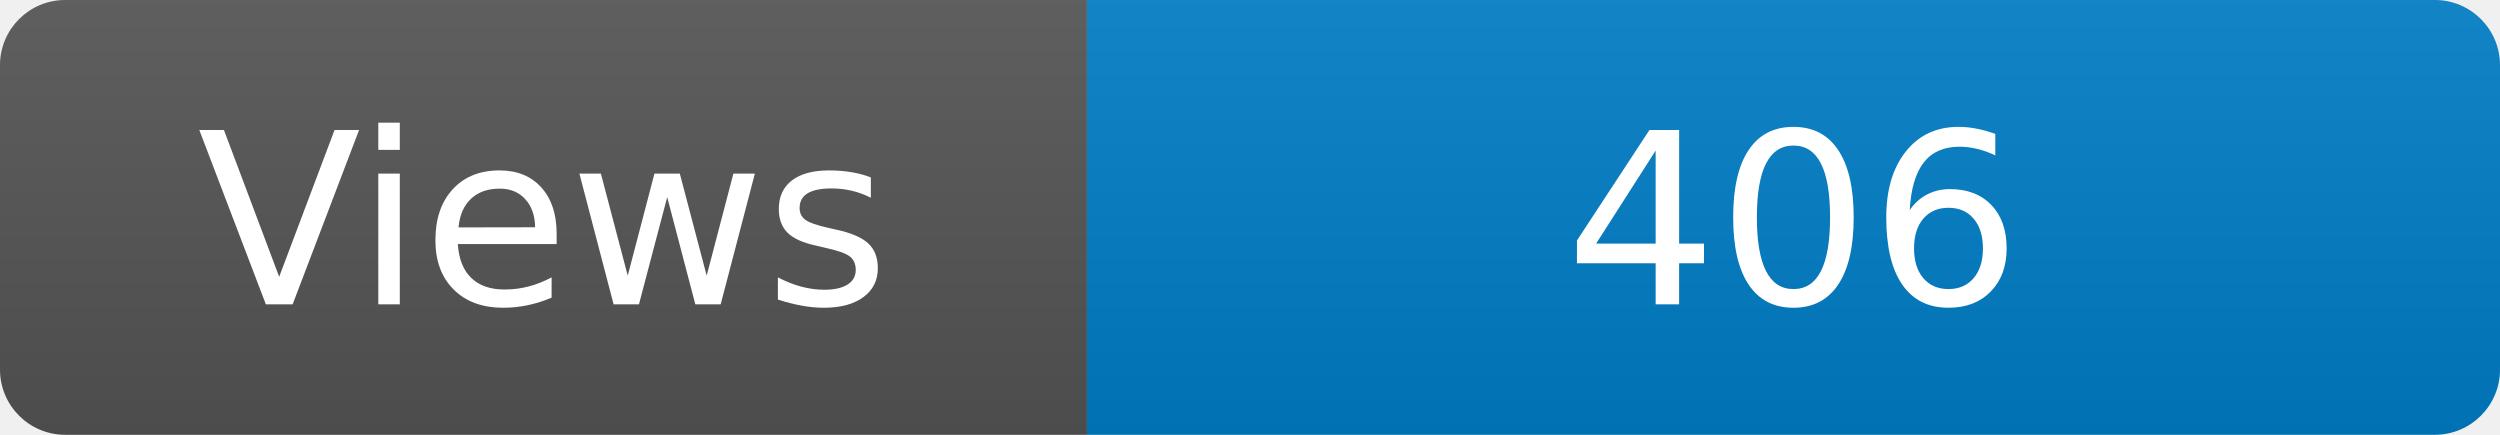
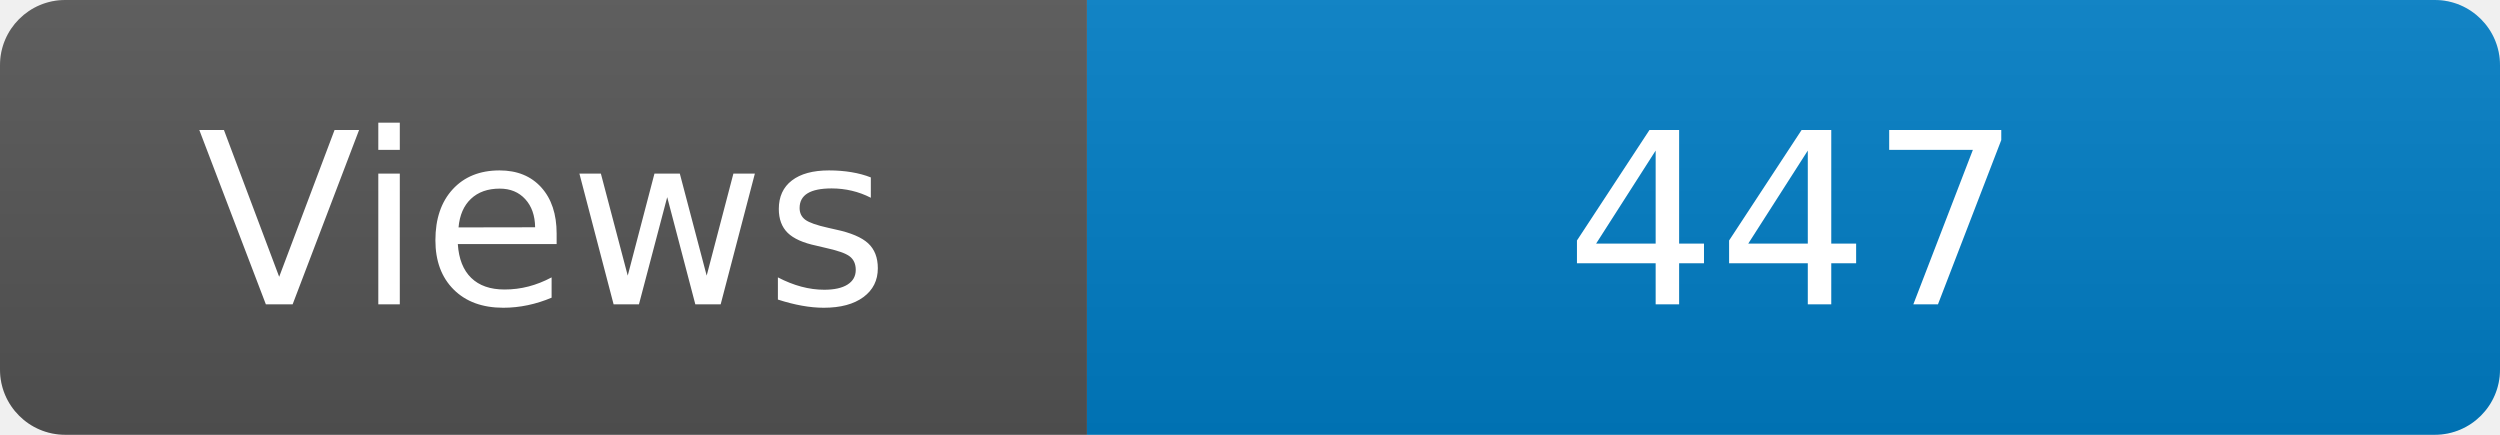
<svg xmlns="http://www.w3.org/2000/svg" width="115" height="20" role="img" aria-label="Maintained?: yes">
  <linearGradient id="s" x2="0" y2="100%">
    <stop offset="0" stop-color="#bbb" stop-opacity=".1" />
    <stop offset="1" stop-opacity=".1" />
  </linearGradient>
  <clipPath id="r">
    <rect width="115" height="20" rx="3" fill="#fff" />
  </clipPath>
  <g clip-path="url(#r)">
    <rect width="50" height="20" fill="#555" />
    <rect x="50" width="160" height="20" fill="#007ec6" />
    <rect width="115" height="20" fill="url(#s)" />
  </g>
  <g fill="#fff" text-anchor="middle" font-family="Verdana,Geneva,DejaVu Sans,sans-serif" font-size="110">
    <text x="250" y="140" transform="scale(.1)" fill="#fff">Views</text>
-     <text x="825" y="140" transform="scale(.1)" fill="#fff">406</text>
+     <text x="825" y="140" transform="scale(.1)" fill="#fff">447</text>
  </g>
</svg>
